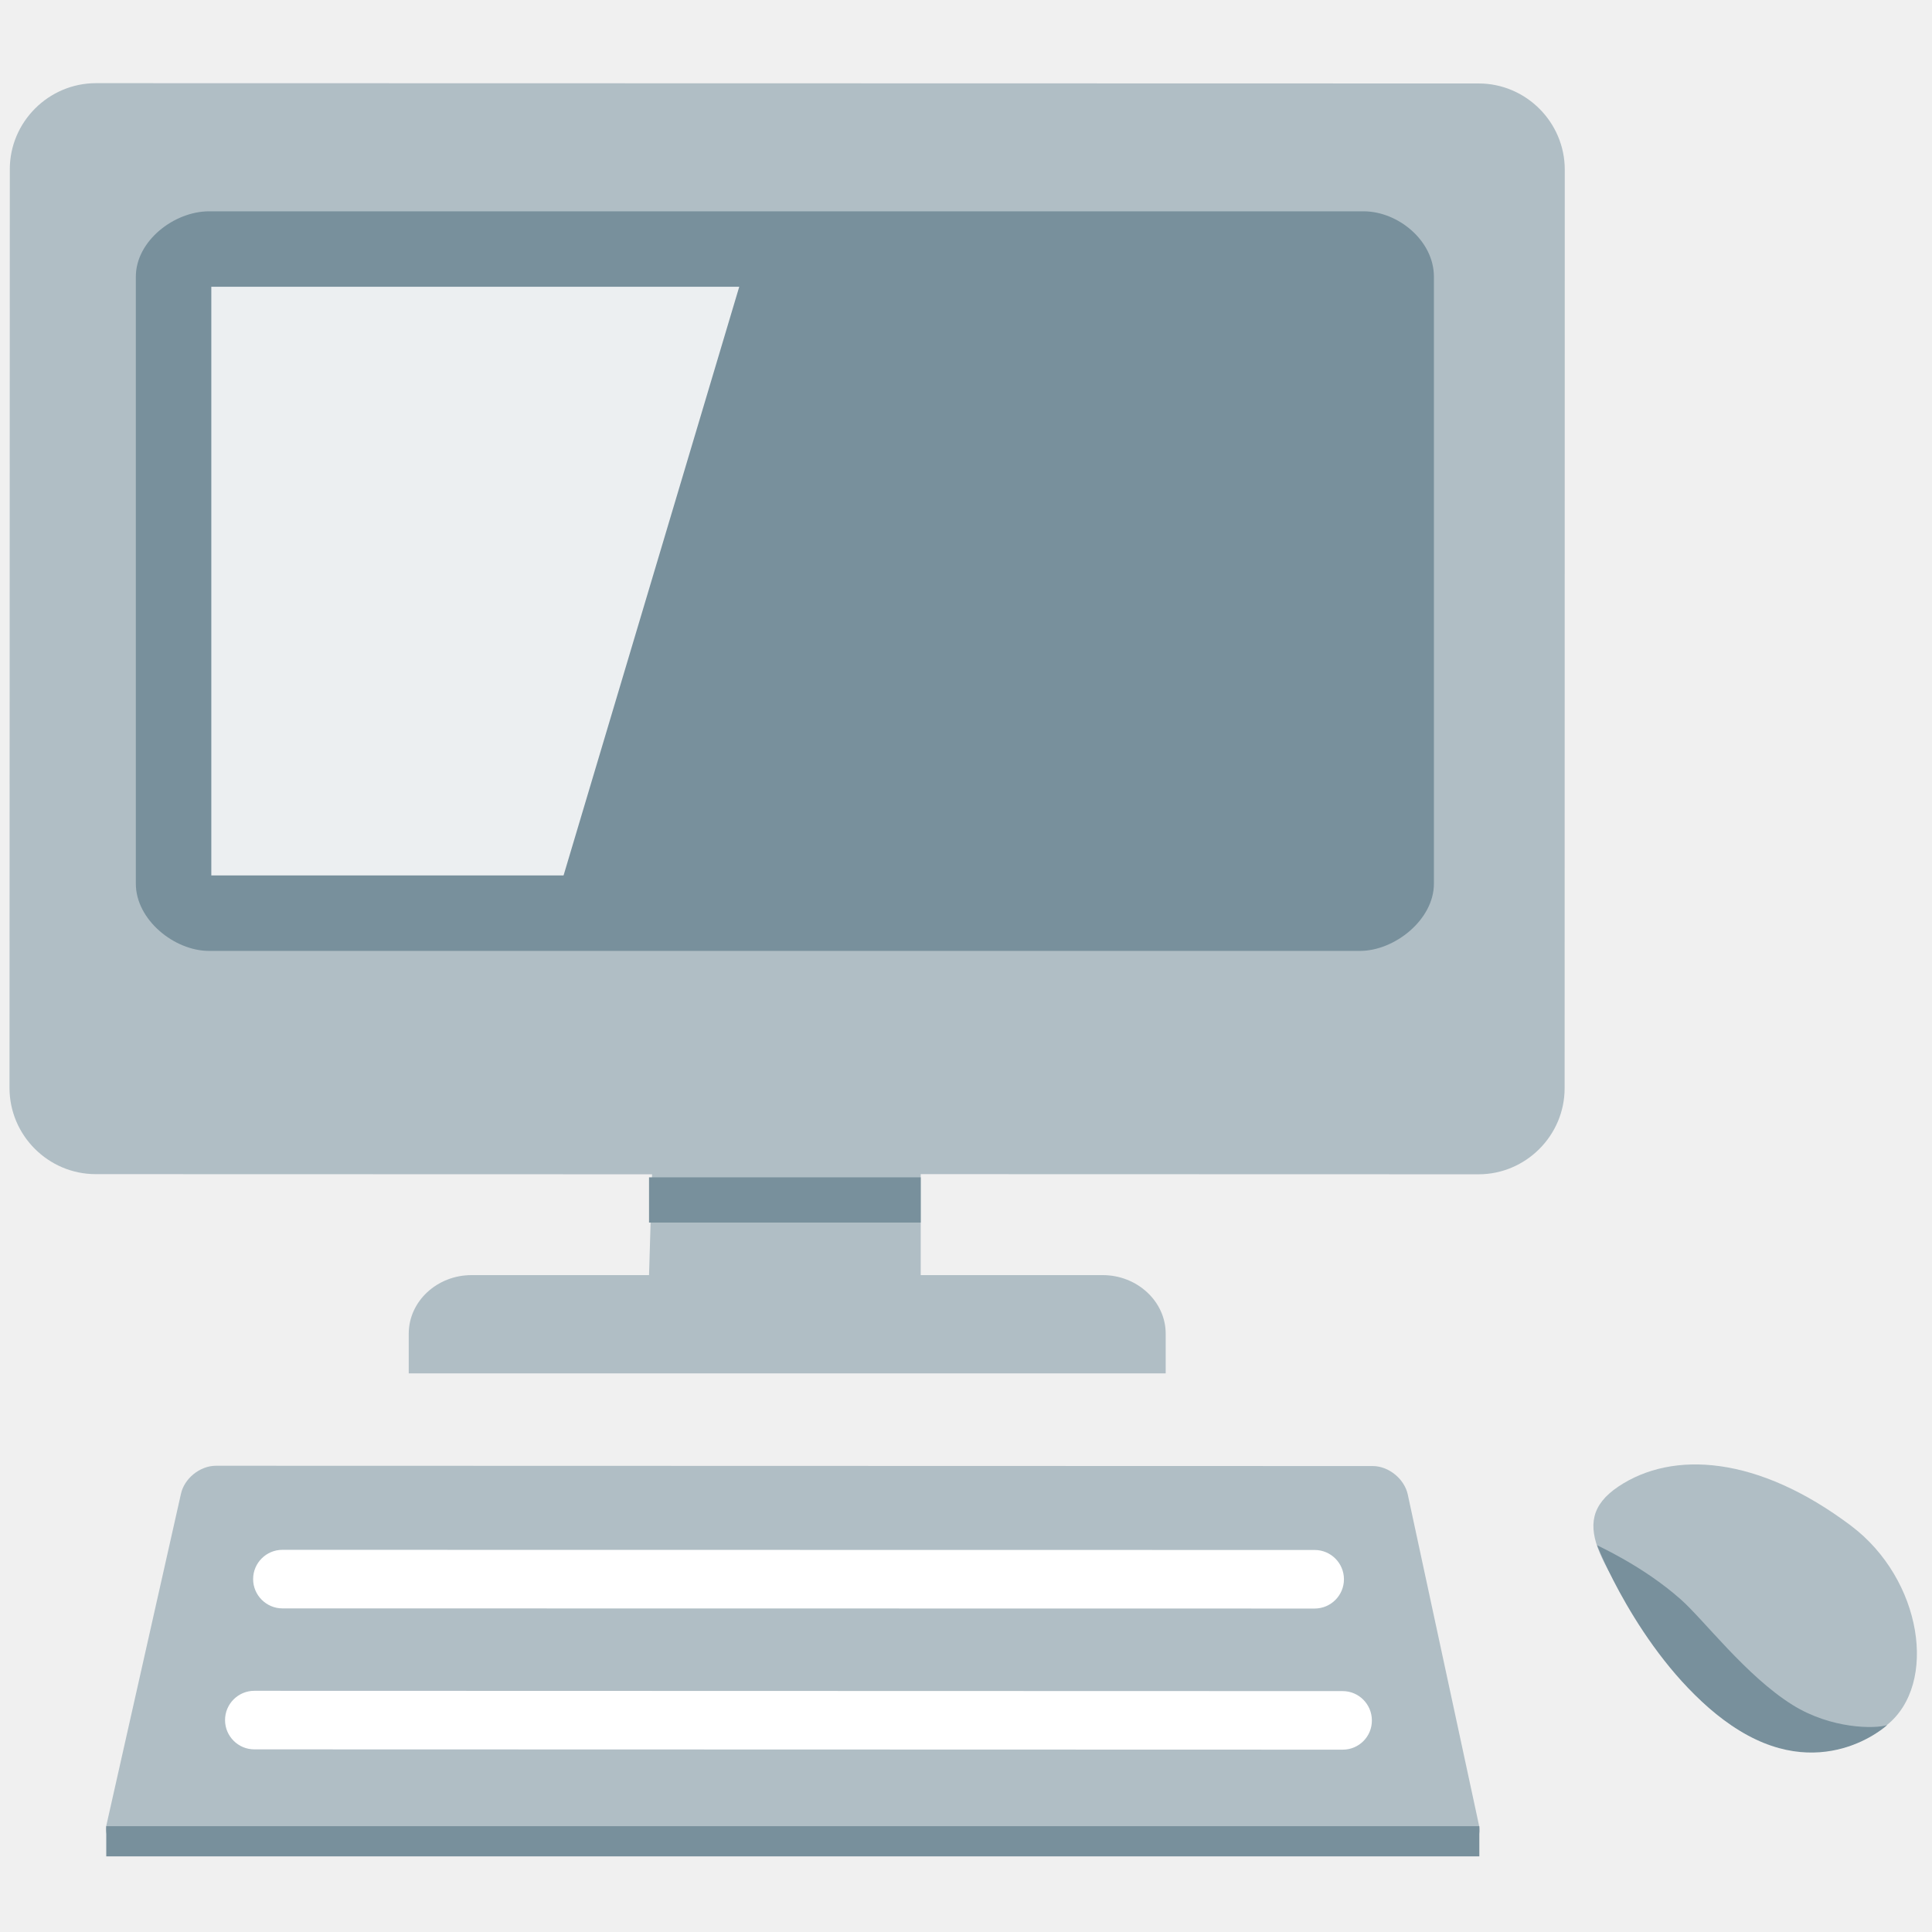
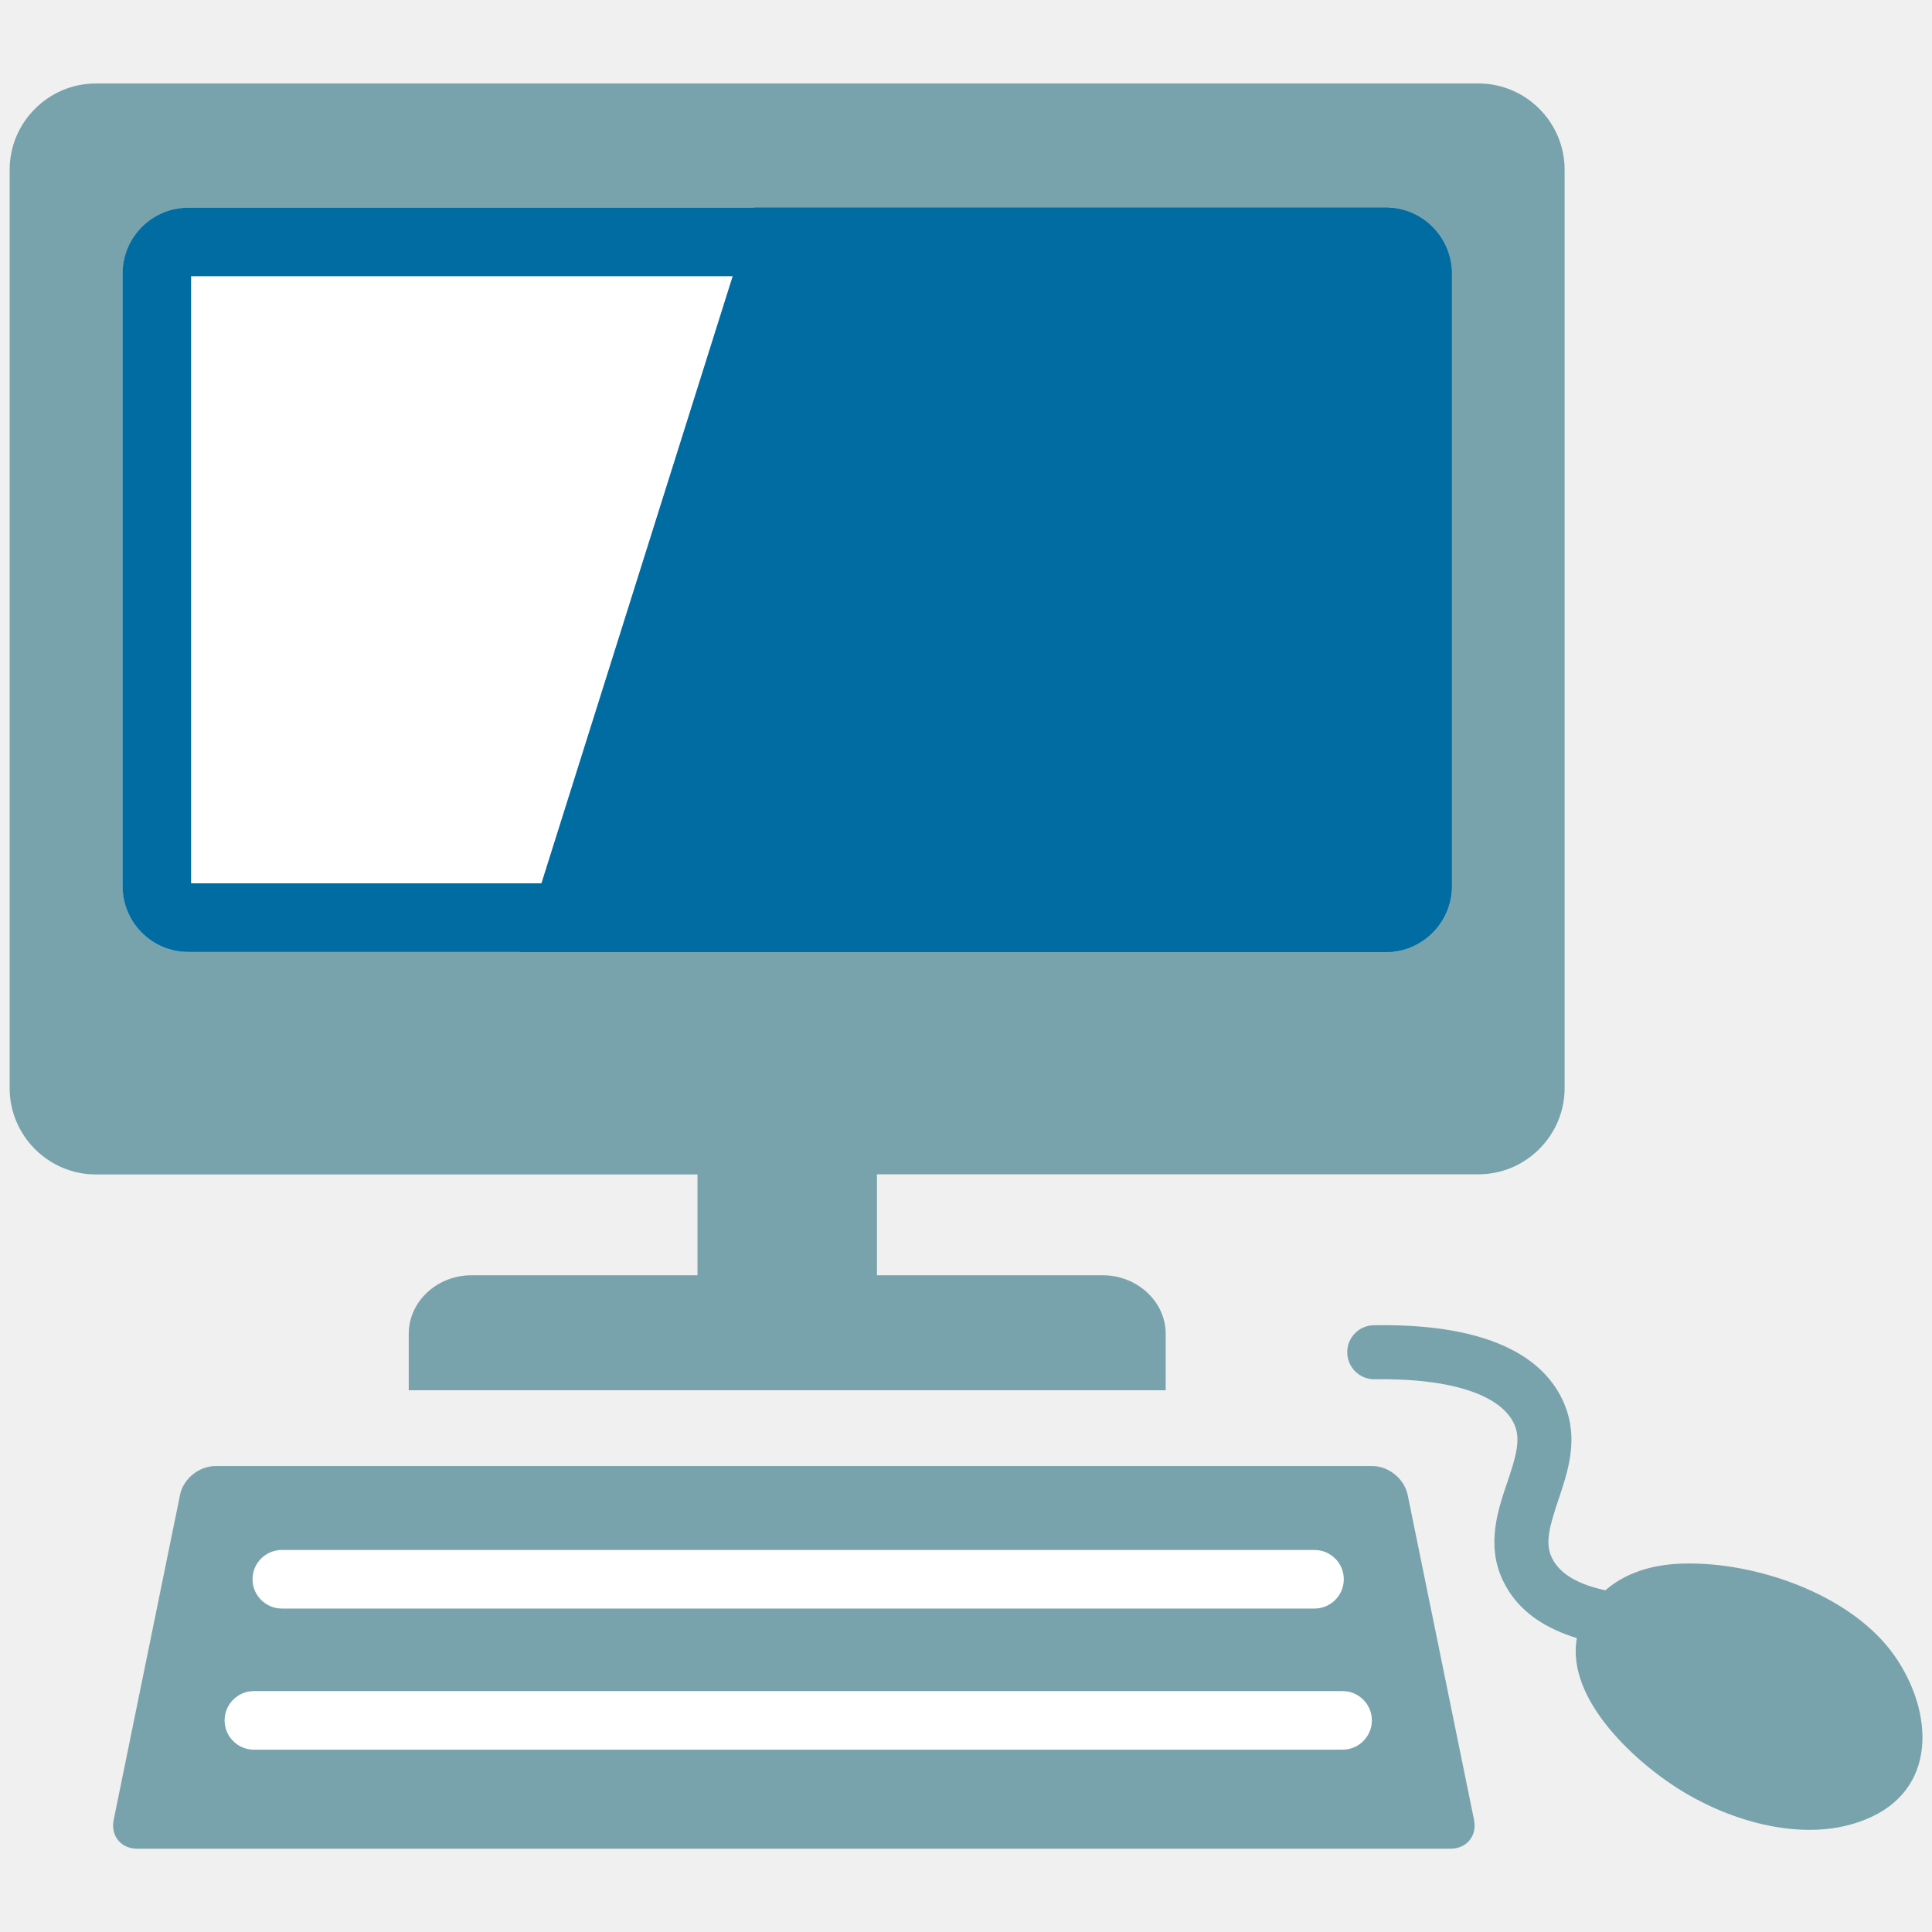
- <svg xmlns="http://www.w3.org/2000/svg" xmlns:xlink="http://www.w3.org/1999/xlink" width="128" height="128">
-   <path d="M43 84.48H31.24c-2.29 0-4.16 1.74-4.16 3.88v2.63h50.15v-2.63c0-2.13-1.88-3.88-4.17-3.88H61v-6.69l36.96.01c3.13 0 5.7-2.57 5.7-5.7l.01-60.86c0-3.14-2.57-5.71-5.7-5.71L6.36 5.51c-3.14 0-5.71 2.57-5.71 5.7L.63 72.08c0 3.14 2.57 5.71 5.71 5.71l36.86.01-.2 6.68zM90.95 97.13l-76.64-.02c-1.07 0-2.12.85-2.33 1.9l-4.94 21.96c-.21 1.04 1.01 1.47 2.08 1.47l86.99.02c1.06 0 2.1-.43 1.89-1.47l-4.73-21.97c-.22-1.03-1.26-1.89-2.32-1.89z" fill="#b0bec5" />
-   <path d="M18.71 102.68l68.39.01c1.07 0 1.94.87 1.94 1.94 0 1.07-.87 1.94-1.94 1.94l-68.39-.01c-1.06 0-1.94-.87-1.94-1.94 0-1.08.88-1.94 1.94-1.94zM88.96 115.92l-72.11-.02c-1.07 0-1.94-.87-1.94-1.94 0-1.07.87-1.94 1.94-1.94l72.11.02c1.06 0 1.93.87 1.93 1.94.01 1.07-.86 1.94-1.93 1.94z" fill="#fff" />
-   <path d="M125.01 114.29c-4.42 3.55-10.57 1.6-14.56-4.35-3.98-5.96-6.84-9.03-3.23-11.45s9.26-2.04 15.41 2.59c4.72 3.55 5.78 10.49 2.38 13.21z" fill="#b0bec5" />
-   <path fill="#78909c" d="M43 78h18v3H43zM7.04 120.99h90.97v2H7.04zM125.03 114.29s-4.4 4.09-10.33.01c-5.52-3.8-8.62-11.22-8.89-11.93-.03.02 2.99 1.33 5.54 3.59 1.52 1.34 4.33 5.07 7.4 6.99 2.57 1.61 5.49 1.6 6.28 1.34z" />
+ <svg xmlns="http://www.w3.org/2000/svg" xmlns:xlink="http://www.w3.org/1999/xlink" xml:space="preserve" width="128" height="128">
+   <path fill="#78A3AD" d="M125.52 109.7c-2.86-4.07-9.18-6.24-14.01-6.11-1.97.05-3.78.58-5.15 1.77-1.58-.34-3-.97-3.56-2.19-.45-.95-.13-2.08.45-3.81.59-1.75 1.26-3.74.57-5.86-.87-2.66-3.75-5.85-12.8-5.7-.98.01-1.78.82-1.76 1.81.01.98.81 1.77 1.78 1.77h.03c5.25-.08 8.66 1.12 9.35 3.23.32.99-.09 2.2-.56 3.6-.63 1.85-1.4 4.15-.3 6.48.99 2.1 2.87 3.21 4.91 3.84-.74 4.12 4.04 8.41 7.21 10.28 3.42 2.01 8.1 3.27 11.88 1.75 4.86-1.93 4.55-7.15 1.96-10.86zM90.93 97.13H14.26c-1.07 0-2.12.85-2.33 1.9l-4.4 21.55c-.21 1.04.48 1.9 1.55 1.9h87.03c1.06 0 1.76-.85 1.55-1.9l-4.4-21.55c-.22-1.05-1.26-1.9-2.33-1.9zM46.21 84.49H31.24c-2.29 0-4.16 1.74-4.16 3.88v3.74h50.15v-3.74c0-2.13-1.88-3.88-4.17-3.88H58.1V77.8h39.86c3.13 0 5.7-2.57 5.7-5.71V11.24c0-3.14-2.57-5.71-5.7-5.71H6.35C3.21 5.53.64 8.1.64 11.24V72.1c0 3.14 2.57 5.71 5.71 5.71h39.86v6.68z" />
  <defs>
-     <path id="a" d="M15.25 62.61c-2.23 0-4.11-1.8-4.11-4.12v-39.4c0-2.33 1.89-4.42 4.11-4.42h73.48c2.21 0 4.13 2.09 4.13 4.42v39.4c0 2.33-1.92 4.12-4.13 4.12H15.25z" />
+     <path id="a" d="M12.47 63.07c-2.4 0-4.35-1.96-4.35-4.36V18.12c0-2.4 1.95-4.36 4.35-4.36h79.36c2.39 0 4.35 1.96 4.35 4.36v40.59c0 2.4-1.96 4.36-4.35 4.36H12.47z" />
  </defs>
-   <use xlink:href="#a" overflow="visible" fill="#78909c" />
+   <use xlink:href="#a" fill="#006CA2" overflow="visible" />
  <clipPath id="b">
    <use xlink:href="#a" overflow="visible" />
  </clipPath>
-   <path clip-path="url(#b)" fill="#eceff1" d="M50.91 12.52L34.47 67.61 9 67.33V13.07z" />
-   <path d="M90 19v39H14V19h76m.11-5H13.85C11.54 14 9 15.96 9 18.33v40.22C9 60.93 11.54 63 13.85 63H90.1c2.3 0 4.9-2.07 4.9-4.45V18.33c0-2.38-2.37-4.33-4.66-4.33h-.23z" fill="#78909c" />
+   <path fill="#FFF" d="M50.73 11.35 32.85 68.11l-27.63-.28V11.92z" clip-path="url(#b)" />
+   <path fill="#FFF" d="M18.67 102.69h68.42c1.07 0 1.94.87 1.94 1.94 0 1.07-.87 1.94-1.94 1.94H18.67c-1.06 0-1.94-.87-1.94-1.94 0-1.08.88-1.94 1.94-1.94zm70.28 13.23H16.82c-1.07 0-1.94-.87-1.94-1.94 0-1.07.87-1.94 1.94-1.94h72.14c1.06 0 1.93.87 1.93 1.94 0 1.07-.87 1.94-1.94 1.94z" />
+   <path fill="#006CA2" d="M91.64 18.3v40.22H12.66V18.3h78.98m.2-4.54H12.47c-2.4 0-4.35 1.96-4.35 4.36v40.59c0 2.4 1.95 4.36 4.35 4.36h79.36c2.39 0 4.35-1.96 4.35-4.36V18.12c0-2.4-1.96-4.36-4.34-4.36z" />
</svg>
